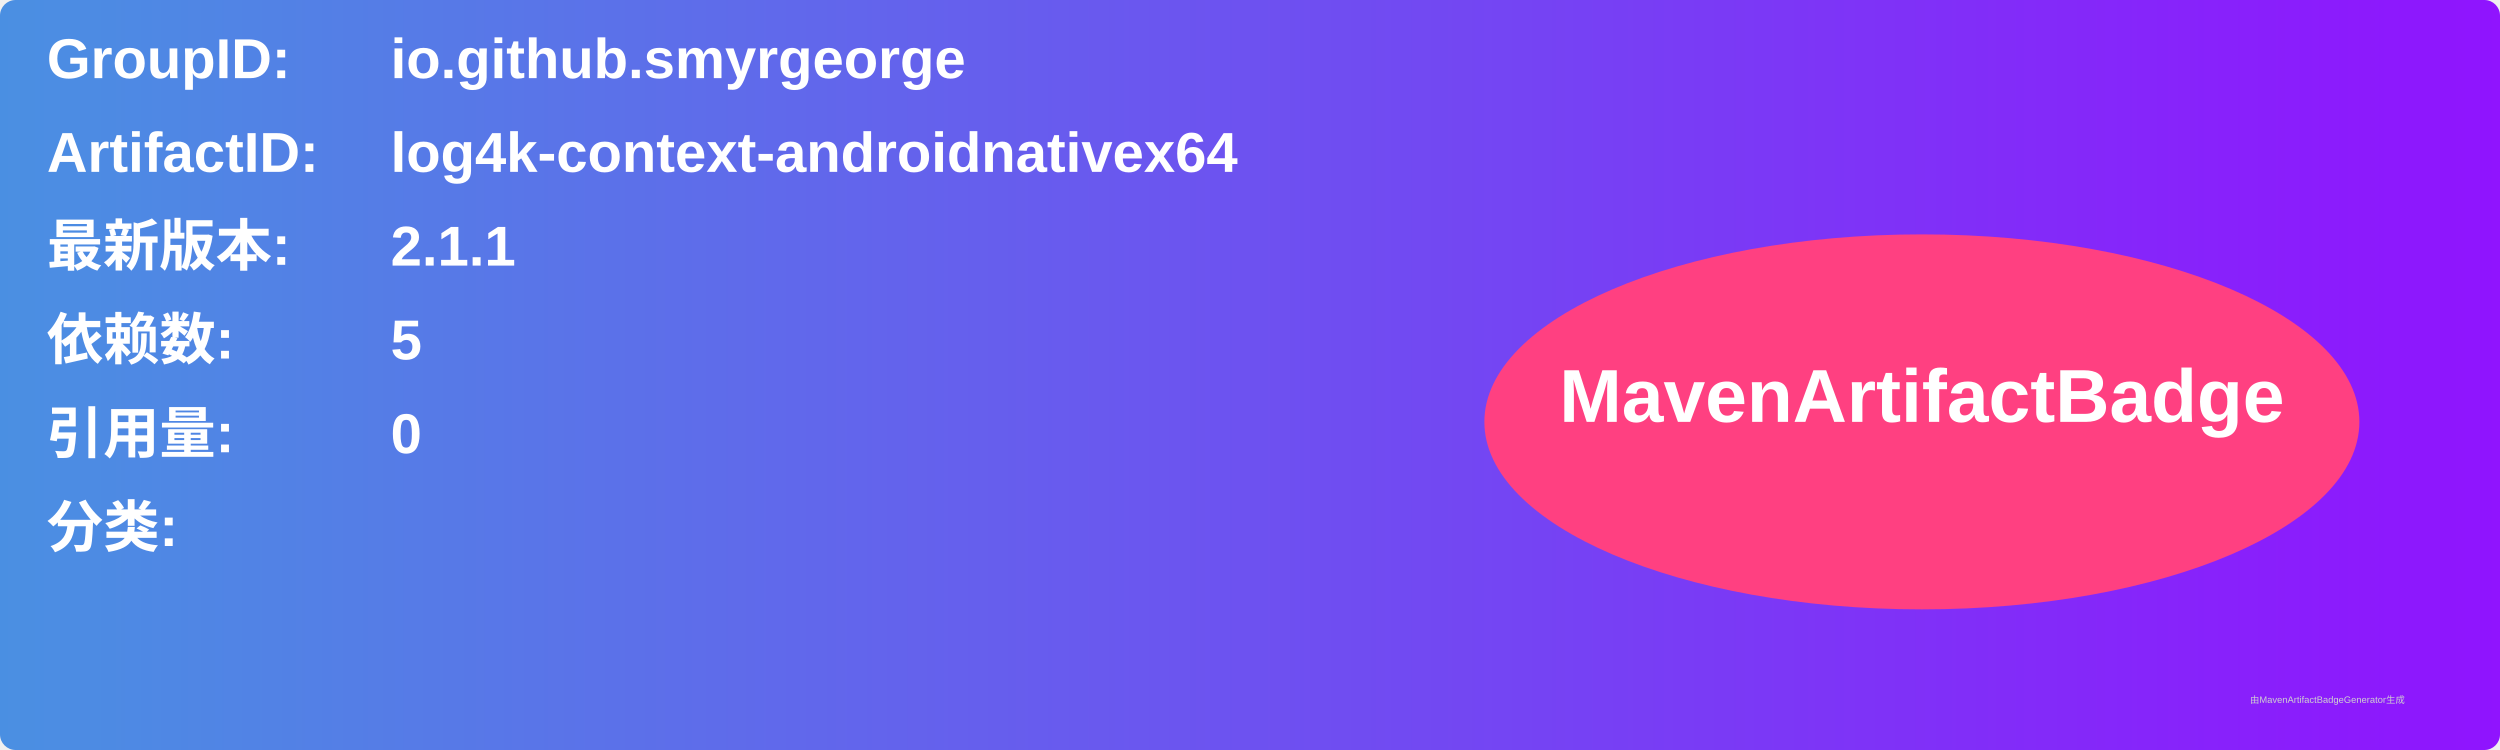
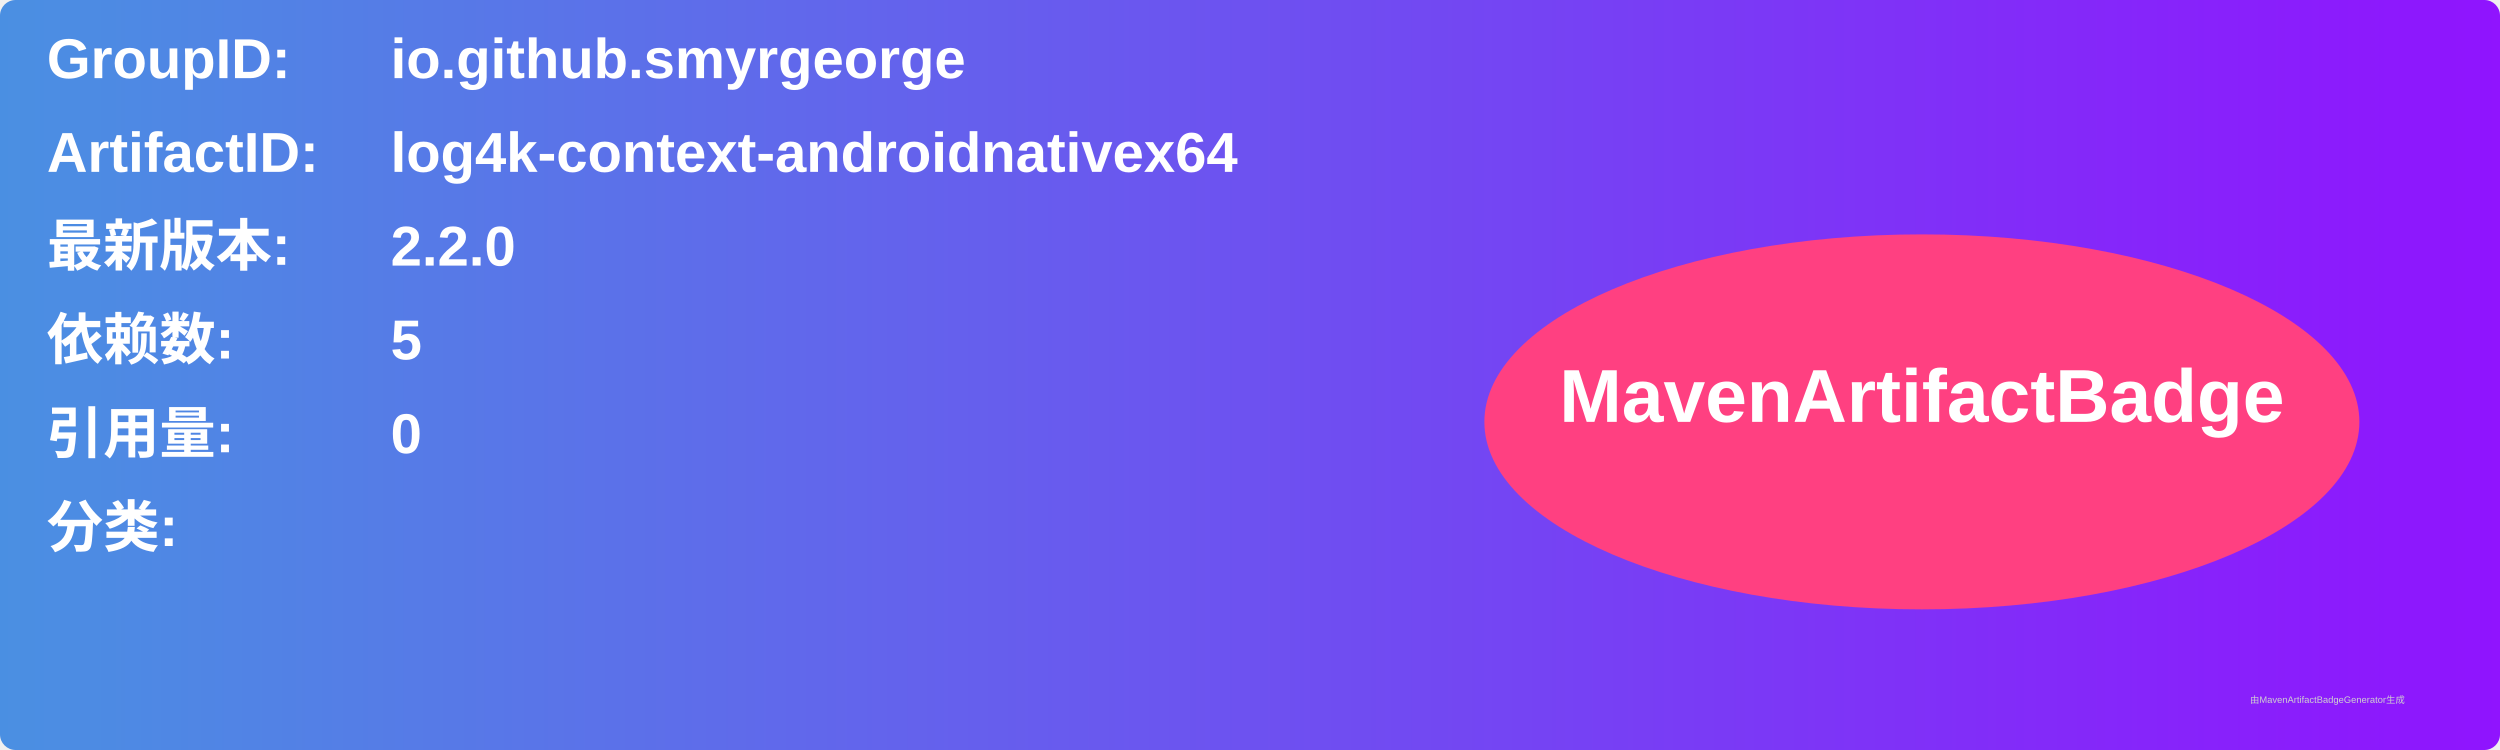
<svg xmlns="http://www.w3.org/2000/svg" width="800" height="240" viewBox="0 0 800 240">
  <linearGradient id="grad" x1="0%" y1="0%" x2="100%" y2="0%">
    <stop offset="0%" stop-color="#4a90e2" />
    <stop offset="100%" stop-color="#9013fe" />
  </linearGradient>
  <rect width="100%" height="100%" rx="5" ry="5" fill="url(#grad)" />
  <g transform="translate(15, 15)">
    <text x="0" y="10" font-family="Arial" font-size="18" fill="white" font-weight="bold" width="260">GroupID:</text>
    <text x="110" y="10" font-family="Arial" font-size="18" fill="white" font-weight="bold" width="460">io.github.smyrgeorge</text>
    <text x="0" y="40" font-family="Arial" font-size="18" fill="white" font-weight="bold" width="260">ArtifactID:</text>
    <text x="110" y="40" font-family="Arial" font-size="18" fill="white" font-weight="bold" width="460">log4k-context-androidnativex64</text>
    <text x="0" y="70" font-family="Arial" font-size="18" fill="white" font-weight="bold">最新版本:</text>
    <text x="110" y="70" font-family="Arial" font-size="18" fill="white" font-weight="bold">
-       <tspan font-weight="bold">2.1.1</tspan>
+       <tspan font-weight="bold">2.2.0</tspan>
    </text>
    <text x="0" y="100" font-family="Arial" font-size="18" fill="white" font-weight="bold">依赖数: </text>
    <text x="110" y="100" font-family="Arial" font-size="18" fill="white">
      <tspan font-weight="bold">5</tspan>
    </text>
    <text x="0" y="130" font-family="Arial" font-size="18" fill="white" font-weight="bold">引用量: </text>
    <text x="110" y="130" font-family="Arial" font-size="18" fill="white">
      <tspan font-weight="bold">0</tspan>
    </text>
    <text x="0" y="160" font-family="Arial" font-size="18" fill="white" font-weight="bold">分类:</text>
    <text x="10" y="190" font-family="Arial" font-size="10" fill="white">
      <tspan font-weight="bold" />
    </text>
    <ellipse cx="600" cy="120" rx="140" ry="60" fill="#ff4081" />
    <text x="600" y="120" text-anchor="middle" font-family="Arial" font-size="24" fill="white" font-weight="bold">MavenArtifactBadge</text>
  </g>
  <text x="720" y="225" font-family="Arial" font-size="3" fill="#d0d0d0">由MavenArtifactBadgeGenerator生成</text>
</svg>
